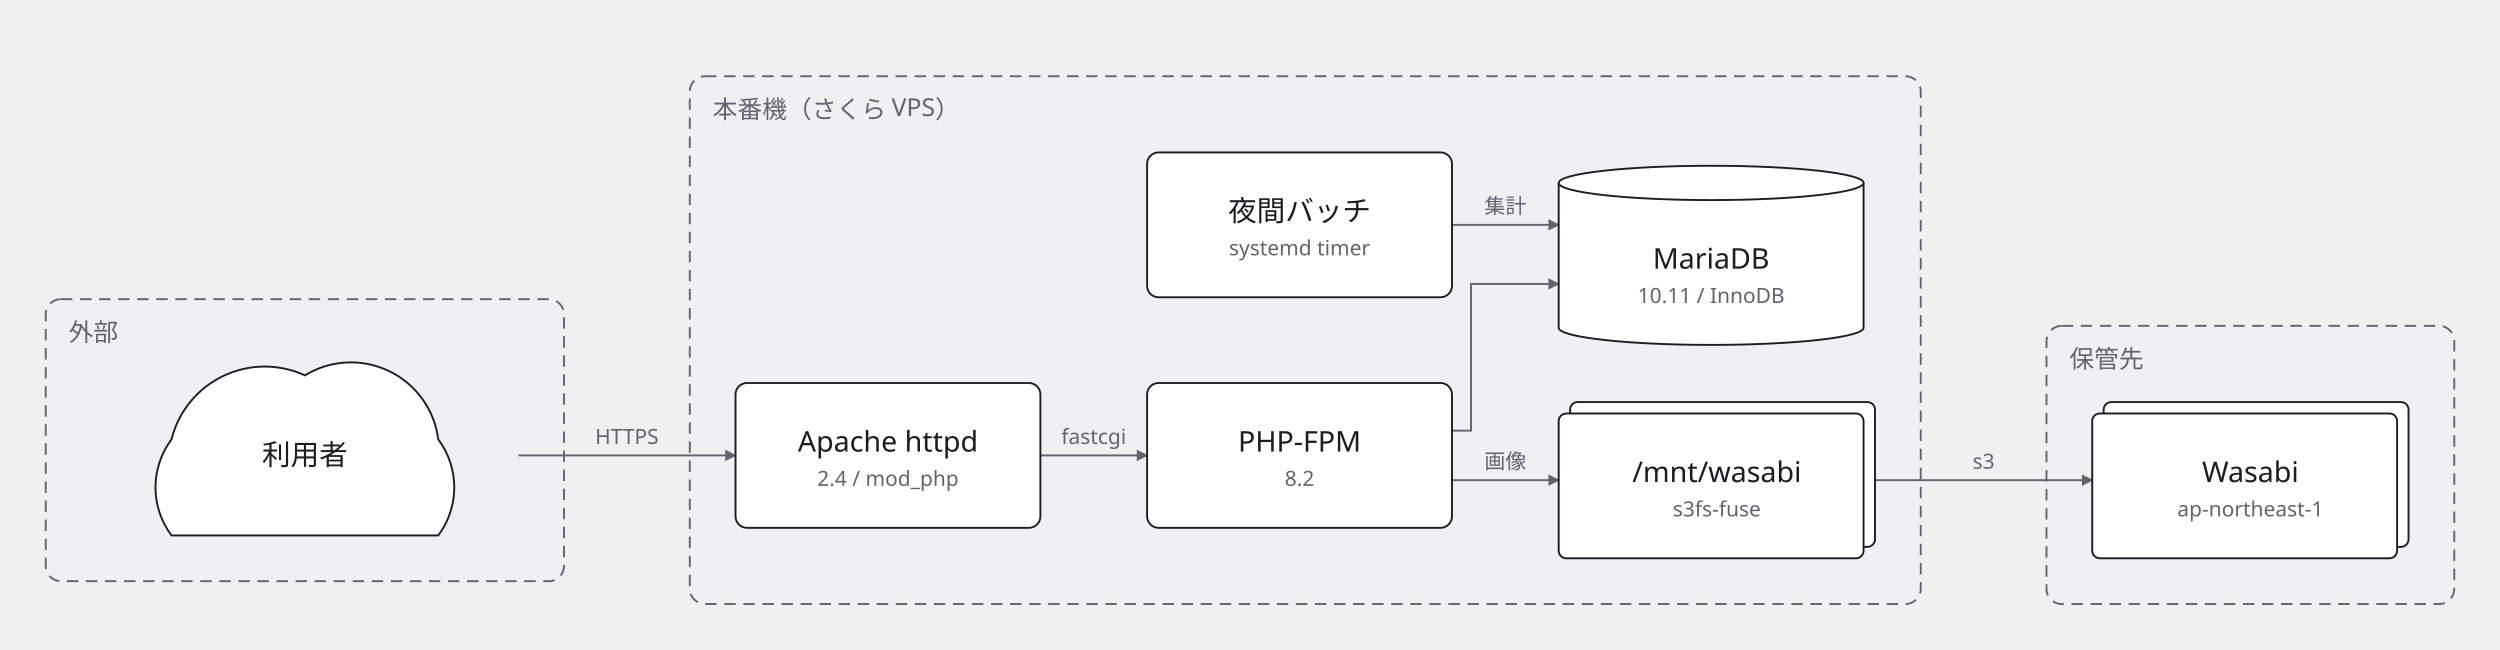
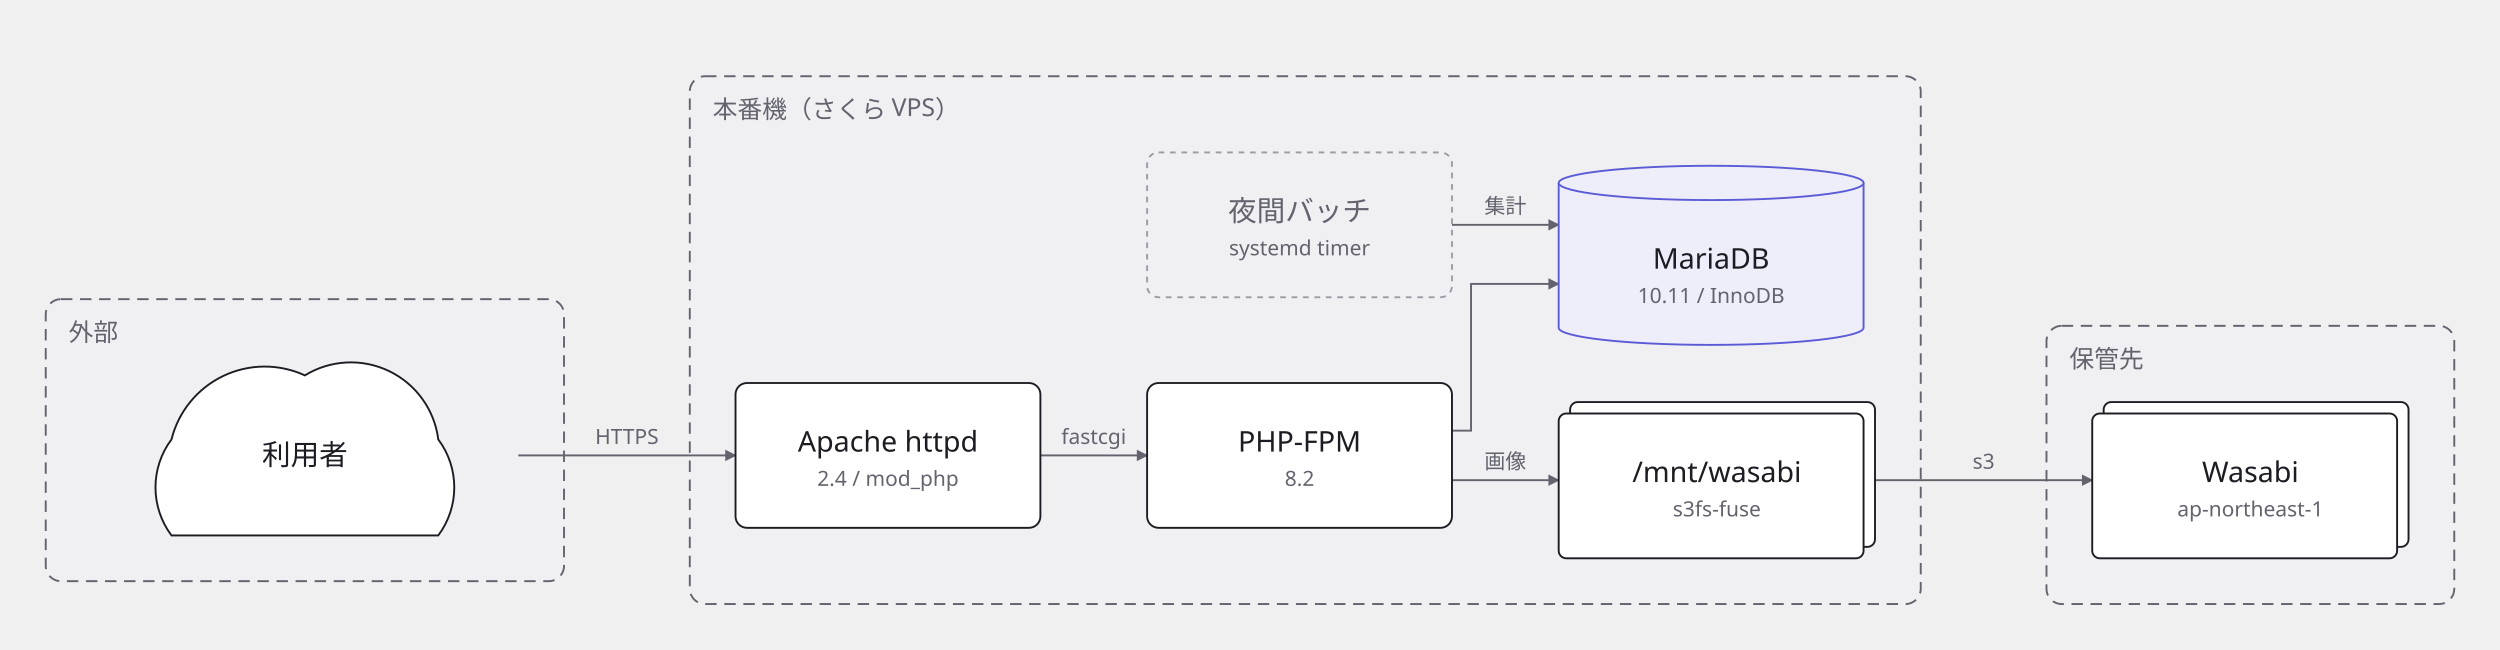
<svg xmlns="http://www.w3.org/2000/svg" width="1312" height="341" viewBox="0 0 1312 341">
  <defs>
    <marker id="arrow" viewBox="0 0 10 10" refX="9" refY="5" markerWidth="6" markerHeight="6" orient="auto">
      <path d="M 0 0 L 10 5 L 0 10 z" fill="#63636e" />
    </marker>
  </defs>
  <g data-group="edge">
    <rect x="24" y="157" width="272" height="148" rx="8" fill="#f0f0f3" stroke="#63636e" stroke-dasharray="6 4" />
    <text x="36" y="179" font-family="sans-serif" font-size="13" fill="#63636e">外部</text>
  </g>
  <g data-group="host">
    <rect x="362" y="40" width="646" height="277" rx="8" fill="#f0f0f3" stroke="#63636e" stroke-dasharray="6 4" />
    <text x="374" y="62" font-family="sans-serif" font-size="13" fill="#63636e">本番機（さくら VPS）</text>
  </g>
  <g data-group="store">
    <rect x="1074" y="171" width="214" height="146" rx="8" fill="#f0f0f3" stroke="#63636e" stroke-dasharray="6 4" />
    <text x="1086" y="193" font-family="sans-serif" font-size="13" fill="#63636e">保管先</text>
  </g>
  <g data-edge="users&gt;httpd" data-pinned="false">
    <path d="M 272 239 L 386 239" fill="none" stroke="#63636e" stroke-width="1" marker-end="url(#arrow)" />
    <text x="329" y="233" text-anchor="middle" font-family="sans-serif" font-size="11" fill="#63636e">HTTPS</text>
  </g>
  <g data-edge="httpd&gt;php" data-pinned="false">
    <path d="M 546 239 L 602 239" fill="none" stroke="#63636e" stroke-width="1" marker-end="url(#arrow)" />
    <text x="574" y="233" text-anchor="middle" font-family="sans-serif" font-size="11" fill="#63636e">fastcgi</text>
  </g>
  <g data-edge="php&gt;db" data-pinned="false">
    <path d="M 762 226 L 772 226 L 772 149 L 818 149" fill="none" stroke="#63636e" stroke-width="1" marker-end="url(#arrow)" />
  </g>
  <g data-edge="php&gt;mnt" data-pinned="false">
    <path d="M 762 252 L 818 252" fill="none" stroke="#63636e" stroke-width="1" marker-end="url(#arrow)" />
    <text x="790" y="246" text-anchor="middle" font-family="sans-serif" font-size="11" fill="#63636e">画像</text>
  </g>
  <g data-edge="cron&gt;db" data-pinned="false">
    <path d="M 762 118 L 818 118" fill="none" stroke="#63636e" stroke-width="1" marker-end="url(#arrow)" />
    <text x="790" y="112" text-anchor="middle" font-family="sans-serif" font-size="11" fill="#63636e">集計</text>
  </g>
  <g data-edge="mnt&gt;obj" data-pinned="false">
    <path d="M 984 252 L 1098 252" fill="none" stroke="#63636e" stroke-width="1" marker-end="url(#arrow)" />
    <text x="1041" y="246" text-anchor="middle" font-family="sans-serif" font-size="11" fill="#63636e">s3</text>
  </g>
  <g data-node="users" data-pinned="false" data-shape="cloud">
    <path d="M 90 281 A 42 42 0 0 1 90 230.6 A 50.4 50.4 0 0 1 160 197 A 46.2 46.2 0 0 1 230 230.6 A 42 42 0 0 1 230 281 Z" fill="#ffffff" stroke="#1c1c22" stroke-width="1" />
    <text x="160" y="244" text-anchor="middle" font-family="sans-serif" font-size="15" fill="#1c1c22">利用者</text>
  </g>
  <g data-node="httpd" data-pinned="false" data-shape="rect">
    <rect x="386" y="201" width="160" height="76" rx="6" fill="#ffffff" stroke="#1c1c22" stroke-width="1" />
    <text x="466" y="237" text-anchor="middle" font-family="sans-serif" font-size="15" fill="#1c1c22">Apache httpd</text>
    <text x="466" y="255" text-anchor="middle" font-family="sans-serif" font-size="11" fill="#63636e">2.4 / mod_php</text>
  </g>
  <g data-node="php" data-pinned="false" data-shape="rect">
    <rect x="602" y="201" width="160" height="76" rx="6" fill="#ffffff" stroke="#1c1c22" stroke-width="1" />
    <text x="682" y="237" text-anchor="middle" font-family="sans-serif" font-size="15" fill="#1c1c22">PHP-FPM</text>
    <text x="682" y="255" text-anchor="middle" font-family="sans-serif" font-size="11" fill="#63636e">8.2</text>
  </g>
-   <g data-node="cron" data-pinned="false" data-shape="rect">
-     <rect x="602" y="80" width="160" height="76" rx="6" fill="#ffffff" stroke="#1c1c22" stroke-width="1" />
-     <text x="682" y="116" text-anchor="middle" font-family="sans-serif" font-size="15" fill="#1c1c22">夜間バッチ</text>
+   <g data-node="cron" data-pinned="false" data-appearance="muted" data-shape="rect">
+     <rect x="602" y="80" width="160" height="76" rx="6" fill="#f0f0f3" stroke="#9b9ba5" stroke-width="1" stroke-dasharray="3 3" />
+     <text x="682" y="116" text-anchor="middle" font-family="sans-serif" font-size="15" fill="#63636e">夜間バッチ</text>
    <text x="682" y="134" text-anchor="middle" font-family="sans-serif" font-size="11" fill="#63636e">systemd timer</text>
  </g>
-   <g data-node="db" data-pinned="false" data-shape="cylinder">
-     <path d="M 818 96 L 818 172 A 80 9 0 0 0 978 172 L 978 96" fill="#ffffff" stroke="#1c1c22" stroke-width="1" />
-     <ellipse cx="898" cy="96" rx="80" ry="9" fill="#ffffff" stroke="#1c1c22" stroke-width="1" />
+   <g data-node="db" data-pinned="false" data-appearance="primary" data-shape="cylinder">
+     <path d="M 818 96 L 818 172 A 80 9 0 0 0 978 172 L 978 96" fill="#eeeefb" stroke="#5b5bd6" stroke-width="1" />
+     <ellipse cx="898" cy="96" rx="80" ry="9" fill="#eeeefb" stroke="#5b5bd6" stroke-width="1" />
    <text x="898" y="141" text-anchor="middle" font-family="sans-serif" font-size="15" fill="#1c1c22">MariaDB</text>
    <text x="898" y="159" text-anchor="middle" font-family="sans-serif" font-size="11" fill="#63636e">10.11 / InnoDB</text>
  </g>
  <g data-node="mnt" data-pinned="false" data-shape="stacked">
    <rect x="824" y="211" width="160" height="76" rx="4" fill="#ffffff" stroke="#1c1c22" stroke-width="1" />
    <rect x="818" y="217" width="160" height="76" rx="4" fill="#ffffff" stroke="#1c1c22" stroke-width="1" />
    <text x="901" y="253" text-anchor="middle" font-family="sans-serif" font-size="15" fill="#1c1c22">/mnt/wasabi</text>
    <text x="901" y="271" text-anchor="middle" font-family="sans-serif" font-size="11" fill="#63636e">s3fs-fuse</text>
  </g>
  <g data-node="obj" data-pinned="false" data-shape="stacked">
    <rect x="1104" y="211" width="160" height="76" rx="4" fill="#ffffff" stroke="#1c1c22" stroke-width="1" />
    <rect x="1098" y="217" width="160" height="76" rx="4" fill="#ffffff" stroke="#1c1c22" stroke-width="1" />
    <text x="1181" y="253" text-anchor="middle" font-family="sans-serif" font-size="15" fill="#1c1c22">Wasabi</text>
    <text x="1181" y="271" text-anchor="middle" font-family="sans-serif" font-size="11" fill="#63636e">ap-northeast-1</text>
  </g>
</svg>
